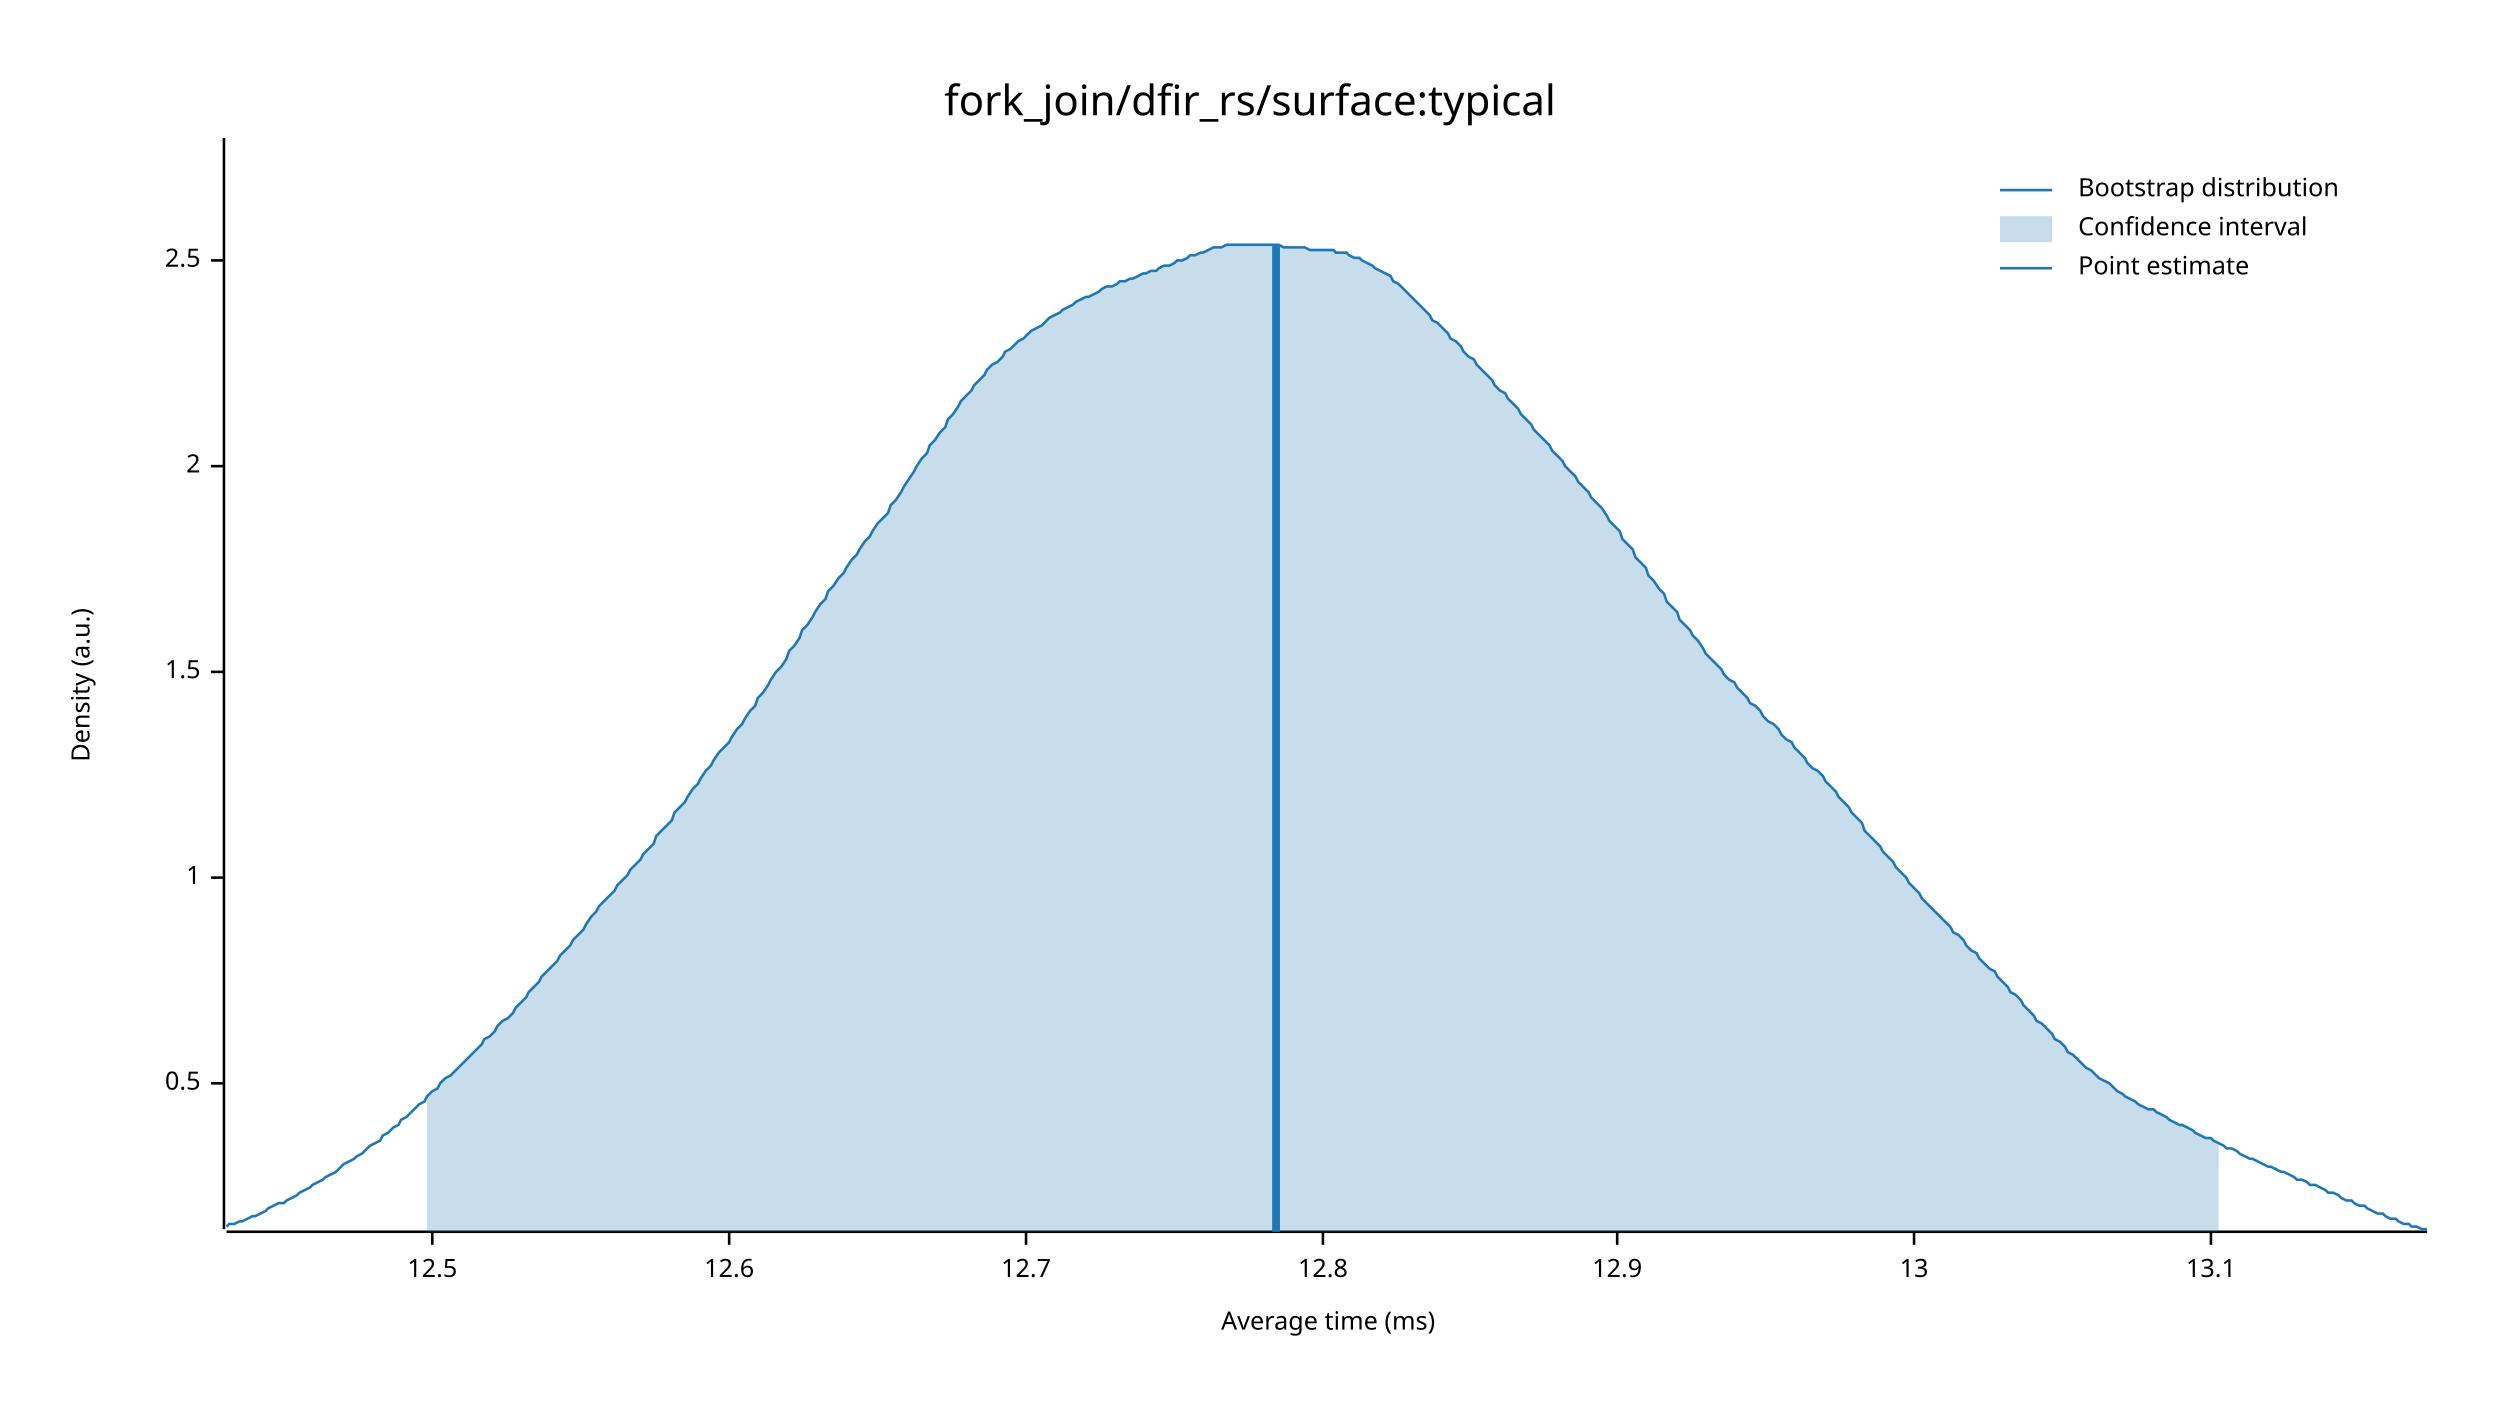
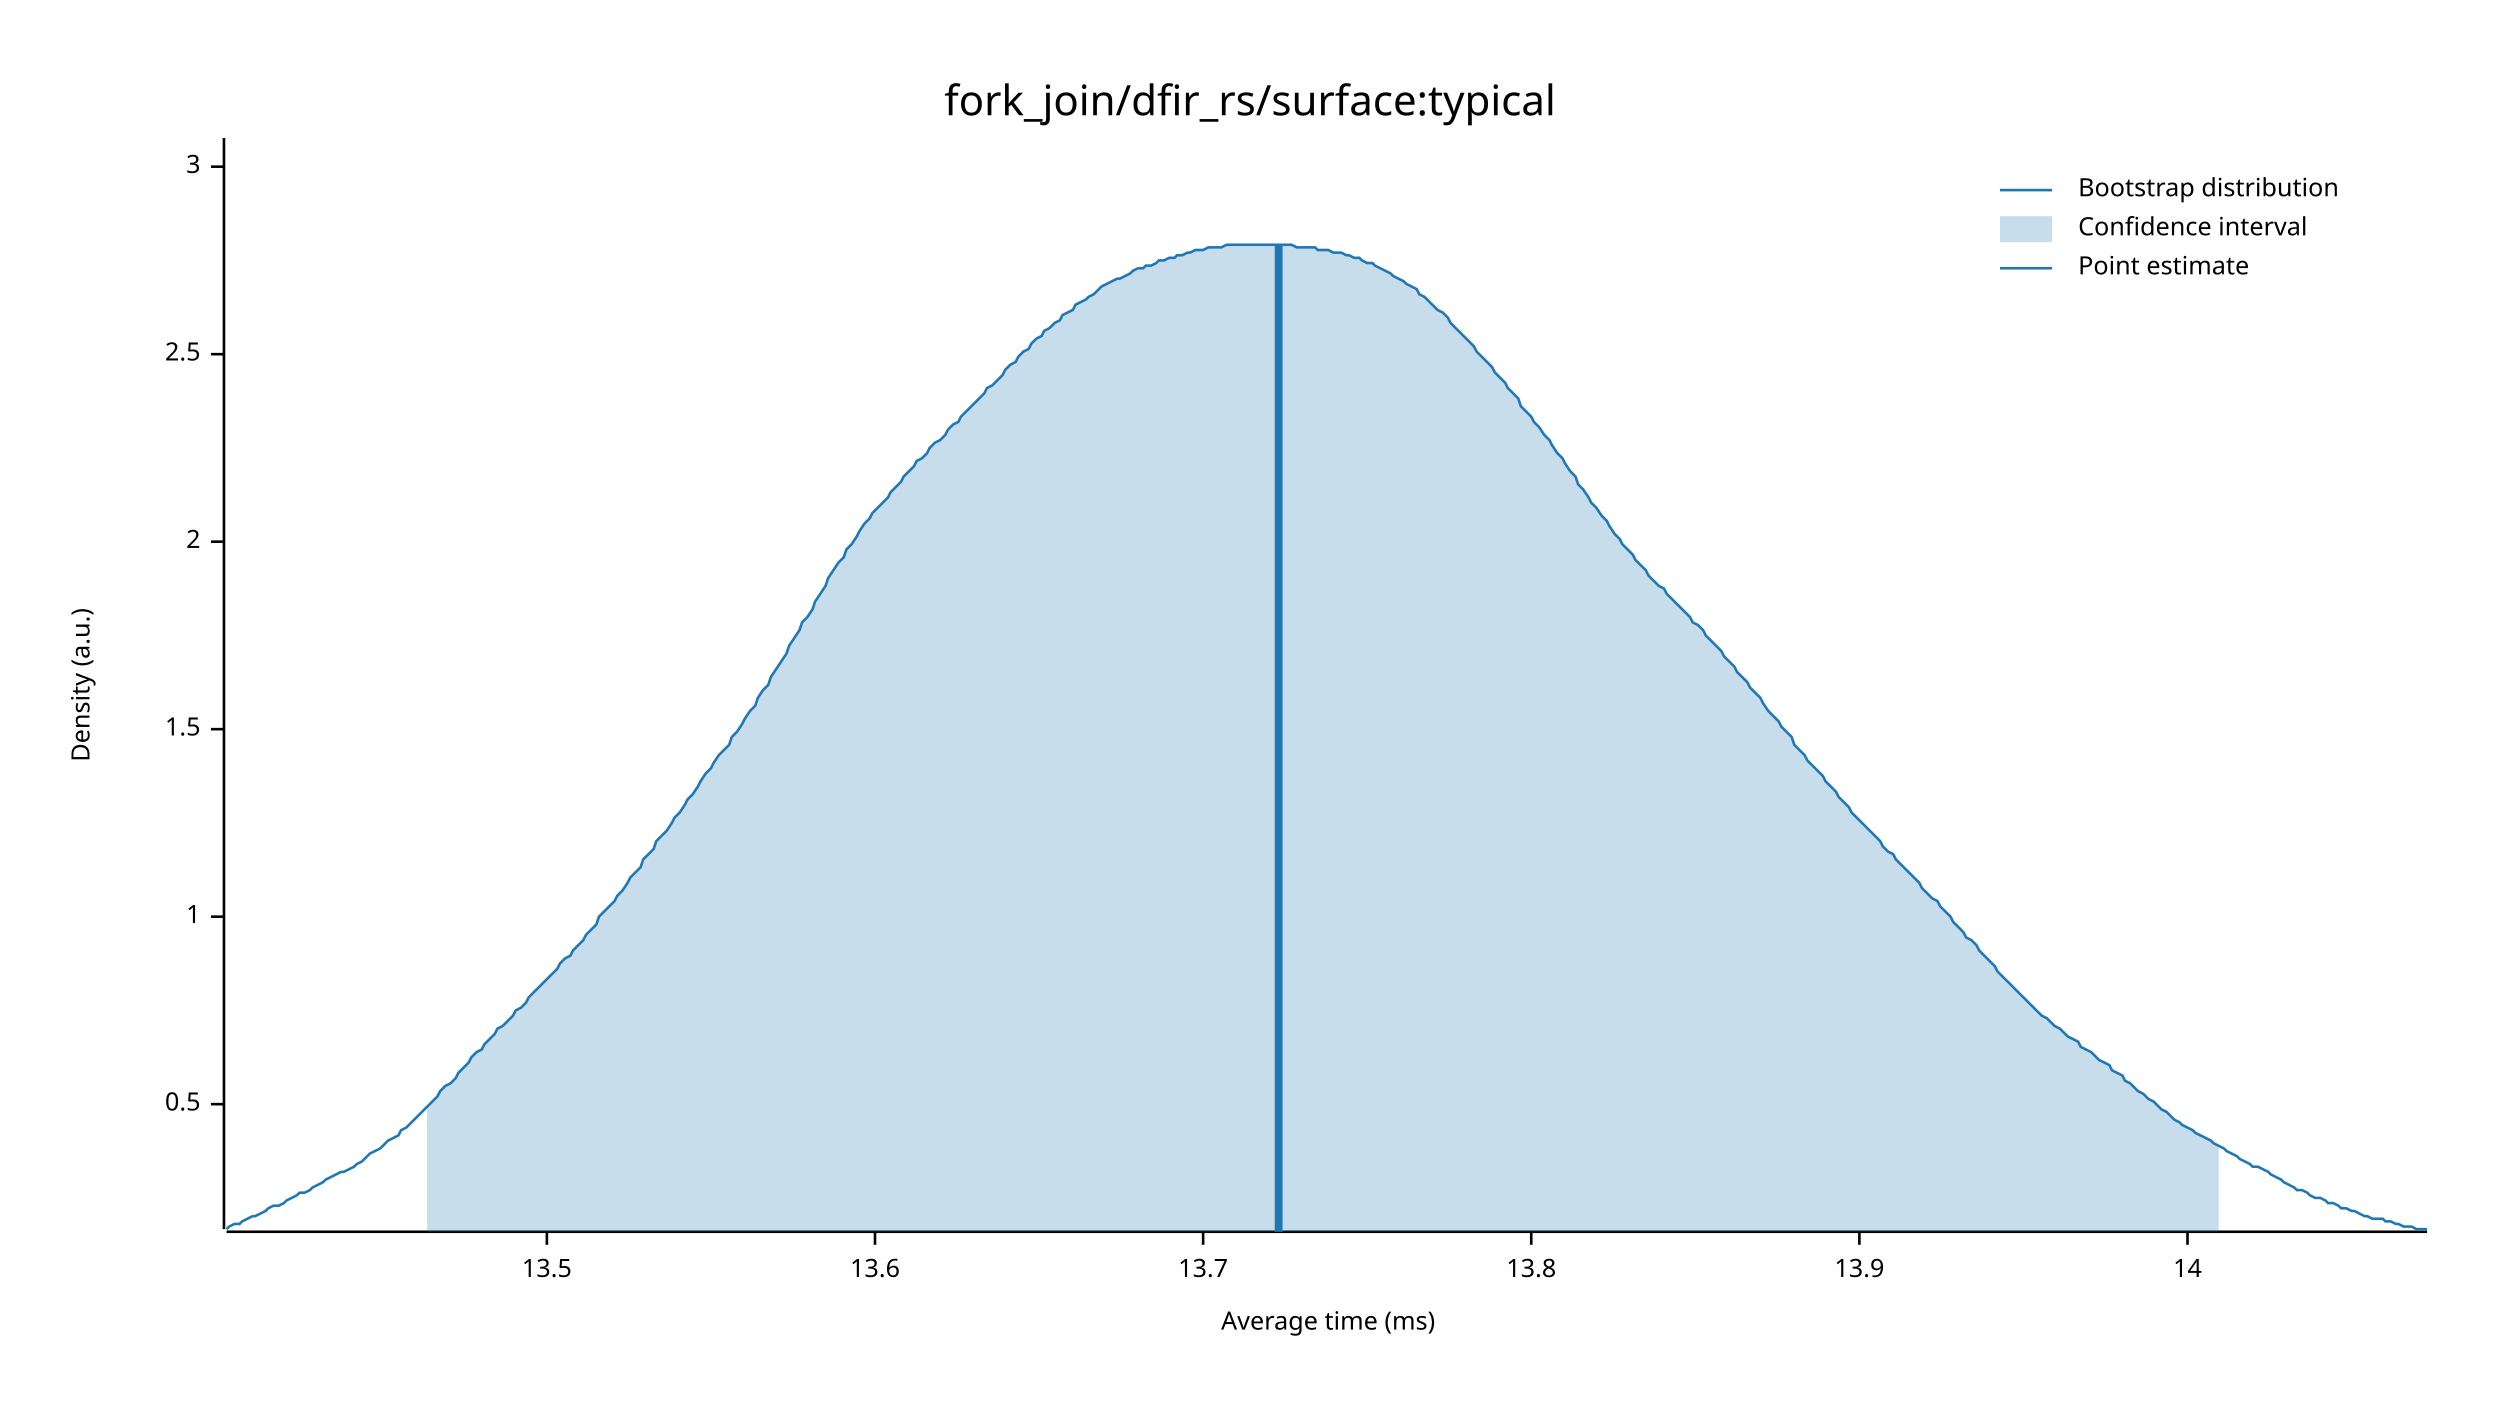
<svg xmlns="http://www.w3.org/2000/svg" width="960" height="540" viewBox="0 0 960 540">
  <text x="480" y="32" dy="0.76em" text-anchor="middle" font-family="sans-serif" font-size="16.129" opacity="1" fill="#000000">
fork_join/dfir_rs/surface:typical
</text>
  <text x="27" y="263" dy="0.76em" text-anchor="middle" font-family="sans-serif" font-size="9.677" opacity="1" fill="#000000" transform="rotate(270, 27, 263)">
Density (a.u.)
</text>
  <text x="510" y="513" dy="-0.5ex" text-anchor="middle" font-family="sans-serif" font-size="9.677" opacity="1" fill="#000000">
Average time (ms)
</text>
  <polyline fill="none" opacity="1" stroke="#000000" stroke-width="1" points="86,53 86,472 " />
-   <text x="77" y="416" dy="0.5ex" text-anchor="end" font-family="sans-serif" font-size="9.677" opacity="1" fill="#000000">
+   <text x="77" y="424" dy="0.5ex" text-anchor="end" font-family="sans-serif" font-size="9.677" opacity="1" fill="#000000">
0.5
</text>
-   <polyline fill="none" opacity="1" stroke="#000000" stroke-width="1" points="81,416 86,416 " />
-   <text x="77" y="337" dy="0.5ex" text-anchor="end" font-family="sans-serif" font-size="9.677" opacity="1" fill="#000000">
+   <polyline fill="none" opacity="1" stroke="#000000" stroke-width="1" points="81,424 86,424 " />
+   <text x="77" y="352" dy="0.5ex" text-anchor="end" font-family="sans-serif" font-size="9.677" opacity="1" fill="#000000">
1
</text>
-   <polyline fill="none" opacity="1" stroke="#000000" stroke-width="1" points="81,337 86,337 " />
-   <text x="77" y="258" dy="0.5ex" text-anchor="end" font-family="sans-serif" font-size="9.677" opacity="1" fill="#000000">
+   <polyline fill="none" opacity="1" stroke="#000000" stroke-width="1" points="81,352 86,352 " />
+   <text x="77" y="280" dy="0.5ex" text-anchor="end" font-family="sans-serif" font-size="9.677" opacity="1" fill="#000000">
1.5
</text>
-   <polyline fill="none" opacity="1" stroke="#000000" stroke-width="1" points="81,258 86,258 " />
-   <text x="77" y="179" dy="0.5ex" text-anchor="end" font-family="sans-serif" font-size="9.677" opacity="1" fill="#000000">
+   <polyline fill="none" opacity="1" stroke="#000000" stroke-width="1" points="81,280 86,280 " />
+   <text x="77" y="208" dy="0.5ex" text-anchor="end" font-family="sans-serif" font-size="9.677" opacity="1" fill="#000000">
2
</text>
-   <polyline fill="none" opacity="1" stroke="#000000" stroke-width="1" points="81,179 86,179 " />
-   <text x="77" y="100" dy="0.5ex" text-anchor="end" font-family="sans-serif" font-size="9.677" opacity="1" fill="#000000">
+   <polyline fill="none" opacity="1" stroke="#000000" stroke-width="1" points="81,208 86,208 " />
+   <text x="77" y="136" dy="0.5ex" text-anchor="end" font-family="sans-serif" font-size="9.677" opacity="1" fill="#000000">
2.5
</text>
-   <polyline fill="none" opacity="1" stroke="#000000" stroke-width="1" points="81,100 86,100 " />
+   <polyline fill="none" opacity="1" stroke="#000000" stroke-width="1" points="81,136 86,136 " />
+   <text x="77" y="64" dy="0.5ex" text-anchor="end" font-family="sans-serif" font-size="9.677" opacity="1" fill="#000000">
+ 3
+ </text>
+   <polyline fill="none" opacity="1" stroke="#000000" stroke-width="1" points="81,64 86,64 " />
  <polyline fill="none" opacity="1" stroke="#000000" stroke-width="1" points="87,473 932,473 " />
-   <text x="166" y="483" dy="0.76em" text-anchor="middle" font-family="sans-serif" font-size="9.677" opacity="1" fill="#000000">
- 12.5
+   <text x="210" y="483" dy="0.76em" text-anchor="middle" font-family="sans-serif" font-size="9.677" opacity="1" fill="#000000">
+ 13.5
</text>
-   <polyline fill="none" opacity="1" stroke="#000000" stroke-width="1" points="166,473 166,478 " />
-   <text x="280" y="483" dy="0.76em" text-anchor="middle" font-family="sans-serif" font-size="9.677" opacity="1" fill="#000000">
- 12.6
+   <polyline fill="none" opacity="1" stroke="#000000" stroke-width="1" points="210,473 210,478 " />
+   <text x="336" y="483" dy="0.76em" text-anchor="middle" font-family="sans-serif" font-size="9.677" opacity="1" fill="#000000">
+ 13.6
</text>
-   <polyline fill="none" opacity="1" stroke="#000000" stroke-width="1" points="280,473 280,478 " />
-   <text x="394" y="483" dy="0.76em" text-anchor="middle" font-family="sans-serif" font-size="9.677" opacity="1" fill="#000000">
- 12.7
+   <polyline fill="none" opacity="1" stroke="#000000" stroke-width="1" points="336,473 336,478 " />
+   <text x="462" y="483" dy="0.76em" text-anchor="middle" font-family="sans-serif" font-size="9.677" opacity="1" fill="#000000">
+ 13.7
</text>
-   <polyline fill="none" opacity="1" stroke="#000000" stroke-width="1" points="394,473 394,478 " />
-   <text x="508" y="483" dy="0.76em" text-anchor="middle" font-family="sans-serif" font-size="9.677" opacity="1" fill="#000000">
- 12.8
+   <polyline fill="none" opacity="1" stroke="#000000" stroke-width="1" points="462,473 462,478 " />
+   <text x="588" y="483" dy="0.76em" text-anchor="middle" font-family="sans-serif" font-size="9.677" opacity="1" fill="#000000">
+ 13.8
</text>
-   <polyline fill="none" opacity="1" stroke="#000000" stroke-width="1" points="508,473 508,478 " />
-   <text x="621" y="483" dy="0.76em" text-anchor="middle" font-family="sans-serif" font-size="9.677" opacity="1" fill="#000000">
- 12.9
+   <polyline fill="none" opacity="1" stroke="#000000" stroke-width="1" points="588,473 588,478 " />
+   <text x="714" y="483" dy="0.76em" text-anchor="middle" font-family="sans-serif" font-size="9.677" opacity="1" fill="#000000">
+ 13.9
</text>
-   <polyline fill="none" opacity="1" stroke="#000000" stroke-width="1" points="621,473 621,478 " />
-   <text x="735" y="483" dy="0.76em" text-anchor="middle" font-family="sans-serif" font-size="9.677" opacity="1" fill="#000000">
- 13
+   <polyline fill="none" opacity="1" stroke="#000000" stroke-width="1" points="714,473 714,478 " />
+   <text x="840" y="483" dy="0.76em" text-anchor="middle" font-family="sans-serif" font-size="9.677" opacity="1" fill="#000000">
+ 14
</text>
-   <polyline fill="none" opacity="1" stroke="#000000" stroke-width="1" points="735,473 735,478 " />
-   <text x="849" y="483" dy="0.76em" text-anchor="middle" font-family="sans-serif" font-size="9.677" opacity="1" fill="#000000">
- 13.1
- </text>
-   <polyline fill="none" opacity="1" stroke="#000000" stroke-width="1" points="849,473 849,478 " />
-   <polyline fill="none" opacity="1" stroke="#1F78B4" stroke-width="1" points="87,471 88,470 90,470 92,469 93,469 95,468 97,467 98,467 100,466 102,465 103,464 105,463 107,462 109,462 110,461 112,460 114,459 115,458 117,457 119,456 120,455 122,454 124,453 125,452 127,451 129,450 131,448 132,447 134,446 136,445 137,444 139,443 141,441 142,440 144,439 146,438 147,436 149,435 151,433 153,432 154,430 156,429 158,427 159,426 161,424 163,423 164,421 166,419 168,418 169,416 171,414 173,413 175,411 176,410 178,408 180,406 181,405 183,403 185,401 186,399 188,398 190,396 191,394 193,392 195,391 197,389 198,387 200,385 202,383 203,381 205,379 207,377 208,375 210,373 212,371 214,369 215,367 217,365 219,363 220,361 222,359 224,357 225,355 227,352 229,350 230,348 232,346 234,344 236,342 237,340 239,338 241,336 242,334 244,332 246,330 247,328 249,326 251,324 252,321 254,319 256,317 258,315 259,312 261,310 263,308 264,306 266,303 268,301 269,299 271,296 273,294 274,292 276,289 278,287 280,285 281,283 283,280 285,278 286,276 288,273 290,271 291,268 293,266 295,263 296,261 298,258 300,256 302,253 303,250 305,248 307,245 308,242 310,240 312,237 313,235 315,232 317,230 318,227 320,225 322,222 324,220 325,218 327,215 329,213 330,211 332,208 334,206 335,204 337,201 339,199 341,197 342,194 344,192 346,189 347,187 349,184 351,181 352,179 354,176 356,174 357,171 359,169 361,166 363,164 364,161 366,159 368,156 369,154 371,152 373,150 374,148 376,146 378,144 379,142 381,140 383,139 385,137 386,135 388,134 390,132 391,131 393,130 395,128 396,127 398,126 400,125 401,124 403,122 405,121 407,120 408,119 410,118 412,117 413,116 415,115 417,114 418,114 420,113 422,112 423,111 425,110 427,110 429,109 430,108 432,108 434,107 435,107 437,106 439,105 440,105 442,104 444,104 445,103 447,102 449,102 451,101 452,100 454,100 456,99 457,98 459,98 461,97 462,97 464,96 466,95 468,95 469,95 471,94 473,94 474,94 476,94 478,94 479,94 481,94 483,94 484,94 486,94 488,94 490,94 491,94 493,95 495,95 496,95 498,95 500,95 501,95 503,96 505,96 506,96 508,96 510,96 512,96 513,97 515,97 517,97 518,98 520,99 522,99 523,100 525,101 527,102 528,103 530,104 532,105 534,106 535,108 537,109 539,111 540,112 542,114 544,116 545,117 547,119 549,121 550,123 552,124 554,126 556,128 557,130 559,131 561,133 562,135 564,137 566,138 567,140 569,142 571,144 573,146 574,148 576,150 578,151 579,153 581,155 583,157 584,159 586,161 588,163 589,165 591,167 593,169 595,171 596,173 598,175 600,177 601,179 603,181 605,183 606,185 608,187 610,189 611,191 613,193 615,195 617,198 618,200 620,202 622,204 623,207 625,209 627,211 628,214 630,216 632,218 633,221 635,223 637,226 639,228 640,231 642,233 644,235 645,238 647,240 649,242 650,244 652,246 654,249 655,251 657,253 659,255 661,257 662,259 664,261 666,262 667,264 669,266 671,268 672,270 674,271 676,273 677,275 679,277 681,278 683,280 684,282 686,284 688,285 689,287 691,289 693,291 694,293 696,295 698,296 700,298 701,300 703,302 705,304 706,306 708,308 710,310 711,312 713,314 715,316 716,319 718,321 720,323 722,325 723,327 725,329 727,331 728,333 730,335 732,337 733,339 735,341 737,343 738,345 740,347 742,349 744,351 745,352 747,354 749,356 750,358 752,359 754,361 755,363 757,365 759,366 760,368 762,370 764,372 766,373 767,375 769,377 771,379 772,381 774,382 776,384 777,386 779,388 781,390 782,392 784,393 786,395 788,397 789,399 791,400 793,402 794,404 796,405 798,407 799,408 801,410 803,411 804,412 806,414 808,415 810,416 811,417 813,419 815,420 816,421 818,422 820,423 821,424 823,425 825,426 827,426 828,427 830,428 832,429 833,430 835,431 837,432 838,432 840,433 842,434 843,435 845,436 847,437 849,437 850,438 852,439 854,440 855,441 857,441 859,442 860,443 862,444 864,445 865,445 867,446 869,447 871,448 872,448 874,449 876,450 877,450 879,451 881,452 882,453 884,453 886,454 887,455 889,455 891,456 893,457 894,458 896,458 898,459 899,460 901,461 903,461 904,462 906,463 908,463 909,464 911,465 913,466 915,466 916,467 918,468 920,468 921,469 923,470 925,470 926,471 928,471 930,472 932,472 " />
-   <polygon opacity="0.25" fill="#1F78B4" points="164,421 166,419 168,418 169,416 171,414 173,413 175,411 176,410 178,408 180,406 181,405 183,403 185,401 186,399 188,398 190,396 191,394 193,392 195,391 197,389 198,387 200,385 202,383 203,381 205,379 207,377 208,375 210,373 212,371 214,369 215,367 217,365 219,363 220,361 222,359 224,357 225,355 227,352 229,350 230,348 232,346 234,344 236,342 237,340 239,338 241,336 242,334 244,332 246,330 247,328 249,326 251,324 252,321 254,319 256,317 258,315 259,312 261,310 263,308 264,306 266,303 268,301 269,299 271,296 273,294 274,292 276,289 278,287 280,285 281,283 283,280 285,278 286,276 288,273 290,271 291,268 293,266 295,263 296,261 298,258 300,256 302,253 303,250 305,248 307,245 308,242 310,240 312,237 313,235 315,232 317,230 318,227 320,225 322,222 324,220 325,218 327,215 329,213 330,211 332,208 334,206 335,204 337,201 339,199 341,197 342,194 344,192 346,189 347,187 349,184 351,181 352,179 354,176 356,174 357,171 359,169 361,166 363,164 364,161 366,159 368,156 369,154 371,152 373,150 374,148 376,146 378,144 379,142 381,140 383,139 385,137 386,135 388,134 390,132 391,131 393,130 395,128 396,127 398,126 400,125 401,124 403,122 405,121 407,120 408,119 410,118 412,117 413,116 415,115 417,114 418,114 420,113 422,112 423,111 425,110 427,110 429,109 430,108 432,108 434,107 435,107 437,106 439,105 440,105 442,104 444,104 445,103 447,102 449,102 451,101 452,100 454,100 456,99 457,98 459,98 461,97 462,97 464,96 466,95 468,95 469,95 471,94 473,94 474,94 476,94 478,94 479,94 481,94 483,94 484,94 486,94 488,94 490,94 491,94 493,95 495,95 496,95 498,95 500,95 501,95 503,96 505,96 506,96 508,96 510,96 512,96 513,97 515,97 517,97 518,98 520,99 522,99 523,100 525,101 527,102 528,103 530,104 532,105 534,106 535,108 537,109 539,111 540,112 542,114 544,116 545,117 547,119 549,121 550,123 552,124 554,126 556,128 557,130 559,131 561,133 562,135 564,137 566,138 567,140 569,142 571,144 573,146 574,148 576,150 578,151 579,153 581,155 583,157 584,159 586,161 588,163 589,165 591,167 593,169 595,171 596,173 598,175 600,177 601,179 603,181 605,183 606,185 608,187 610,189 611,191 613,193 615,195 617,198 618,200 620,202 622,204 623,207 625,209 627,211 628,214 630,216 632,218 633,221 635,223 637,226 639,228 640,231 642,233 644,235 645,238 647,240 649,242 650,244 652,246 654,249 655,251 657,253 659,255 661,257 662,259 664,261 666,262 667,264 669,266 671,268 672,270 674,271 676,273 677,275 679,277 681,278 683,280 684,282 686,284 688,285 689,287 691,289 693,291 694,293 696,295 698,296 700,298 701,300 703,302 705,304 706,306 708,308 710,310 711,312 713,314 715,316 716,319 718,321 720,323 722,325 723,327 725,329 727,331 728,333 730,335 732,337 733,339 735,341 737,343 738,345 740,347 742,349 744,351 745,352 747,354 749,356 750,358 752,359 754,361 755,363 757,365 759,366 760,368 762,370 764,372 766,373 767,375 769,377 771,379 772,381 774,382 776,384 777,386 779,388 781,390 782,392 784,393 786,395 788,397 789,399 791,400 793,402 794,404 796,405 798,407 799,408 801,410 803,411 804,412 806,414 808,415 810,416 811,417 813,419 815,420 816,421 818,422 820,423 821,424 823,425 825,426 827,426 828,427 830,428 832,429 833,430 835,431 837,432 838,432 840,433 842,434 843,435 845,436 847,437 849,437 850,438 852,439 852,473 164,473 " />
-   <polyline fill="none" opacity="1" stroke="#1F78B4" stroke-width="3" points="490,473 490,94 " />
+   <polyline fill="none" opacity="1" stroke="#000000" stroke-width="1" points="840,473 840,478 " />
+   <polyline fill="none" opacity="1" stroke="#1F78B4" stroke-width="1" points="87,472 88,471 90,470 92,470 93,469 95,468 97,467 98,467 100,466 102,465 103,464 105,463 107,463 109,462 110,461 112,460 114,459 115,458 117,458 119,457 120,456 122,455 124,454 125,453 127,452 129,451 131,450 132,450 134,449 136,448 137,447 139,446 141,444 142,443 144,442 146,441 147,440 149,438 151,437 153,436 154,434 156,433 158,431 159,430 161,428 163,426 164,425 166,423 168,421 169,419 171,417 173,416 175,414 176,412 178,410 180,408 181,406 183,404 185,403 186,401 188,399 190,397 191,395 193,394 195,392 197,390 198,388 200,387 202,385 203,383 205,381 207,379 208,378 210,376 212,374 214,372 215,370 217,368 219,367 220,365 222,363 224,361 225,359 227,357 229,355 230,352 232,350 234,348 236,346 237,344 239,342 241,339 242,337 244,335 246,333 247,330 249,328 251,326 252,323 254,321 256,319 258,316 259,314 261,312 263,309 264,307 266,305 268,302 269,300 271,297 273,295 274,293 276,290 278,288 280,286 281,283 283,281 285,278 286,276 288,273 290,271 291,268 293,265 295,263 296,260 298,257 300,254 302,251 303,248 305,245 307,242 308,239 310,237 312,234 313,231 315,228 317,225 318,222 320,219 322,216 324,214 325,211 327,209 329,206 330,204 332,201 334,199 335,197 337,195 339,193 341,191 342,189 344,187 346,185 347,183 349,181 351,179 352,177 354,176 356,174 357,172 359,170 361,169 363,167 364,165 366,163 368,162 369,160 371,158 373,156 374,155 376,153 378,151 379,149 381,148 383,146 385,144 386,142 388,140 390,139 391,137 393,135 395,134 396,132 398,130 400,129 401,127 403,126 405,124 407,123 408,121 410,120 412,119 413,117 415,116 417,115 418,114 420,113 422,111 423,110 425,109 427,108 429,107 430,107 432,106 434,105 435,104 437,103 439,103 440,102 442,102 444,101 445,100 447,100 449,99 451,99 452,98 454,98 456,97 457,97 459,96 461,96 462,96 464,95 466,95 468,95 469,95 471,94 473,94 474,94 476,94 478,94 479,94 481,94 483,94 484,94 486,94 488,94 490,94 491,94 493,94 495,94 496,94 498,95 500,95 501,95 503,95 505,95 506,96 508,96 510,96 512,97 513,97 515,97 517,98 518,98 520,99 522,99 523,100 525,101 527,101 528,102 530,103 532,104 534,105 535,106 537,107 539,108 540,109 542,110 544,111 545,113 547,114 549,116 550,117 552,119 554,120 556,122 557,124 559,126 561,128 562,129 564,131 566,133 567,135 569,137 571,139 573,141 574,143 576,145 578,147 579,149 581,151 583,153 584,156 586,158 588,160 589,162 591,164 593,167 595,169 596,171 598,174 600,176 601,178 603,181 605,183 606,186 608,188 610,191 611,193 613,195 615,198 617,200 618,202 620,205 622,207 623,209 625,211 627,213 628,215 630,217 632,219 633,221 635,223 637,225 639,226 640,228 642,230 644,232 645,233 647,235 649,237 650,239 652,240 654,242 655,244 657,246 659,248 661,250 662,252 664,254 666,256 667,258 669,260 671,262 672,264 674,266 676,268 677,270 679,273 681,275 683,277 684,279 686,281 688,283 689,286 691,288 693,290 694,292 696,294 698,296 700,298 701,300 703,302 705,304 706,306 708,308 710,310 711,312 713,314 715,316 716,317 718,319 720,321 722,323 723,325 725,327 727,328 728,330 730,332 732,334 733,335 735,337 737,339 738,341 740,343 742,345 744,346 745,348 747,350 749,352 750,354 752,356 754,358 755,360 757,361 759,363 760,365 762,367 764,369 766,371 767,373 769,375 771,377 772,378 774,380 776,382 777,383 779,385 781,387 782,388 784,390 786,391 788,393 789,394 791,395 793,397 794,398 796,399 798,400 799,402 801,403 803,404 804,405 806,407 808,408 810,409 811,411 813,412 815,413 816,415 818,416 820,418 821,419 823,420 825,422 827,423 828,424 830,426 832,427 833,428 835,430 837,431 838,432 840,433 842,434 843,435 845,436 847,437 849,438 850,439 852,440 854,441 855,442 857,443 859,444 860,445 862,446 864,447 865,448 867,448 869,449 871,450 872,451 874,452 876,453 877,454 879,455 881,456 882,457 884,457 886,458 887,459 889,460 891,460 893,461 894,462 896,462 898,463 899,464 901,464 903,465 904,465 906,466 908,467 909,467 911,468 913,468 915,468 916,469 918,469 920,470 921,470 923,471 925,471 926,471 928,472 930,472 932,472 " />
+   <polygon opacity="0.25" fill="#1F78B4" points="164,425 166,423 168,421 169,419 171,417 173,416 175,414 176,412 178,410 180,408 181,406 183,404 185,403 186,401 188,399 190,397 191,395 193,394 195,392 197,390 198,388 200,387 202,385 203,383 205,381 207,379 208,378 210,376 212,374 214,372 215,370 217,368 219,367 220,365 222,363 224,361 225,359 227,357 229,355 230,352 232,350 234,348 236,346 237,344 239,342 241,339 242,337 244,335 246,333 247,330 249,328 251,326 252,323 254,321 256,319 258,316 259,314 261,312 263,309 264,307 266,305 268,302 269,300 271,297 273,295 274,293 276,290 278,288 280,286 281,283 283,281 285,278 286,276 288,273 290,271 291,268 293,265 295,263 296,260 298,257 300,254 302,251 303,248 305,245 307,242 308,239 310,237 312,234 313,231 315,228 317,225 318,222 320,219 322,216 324,214 325,211 327,209 329,206 330,204 332,201 334,199 335,197 337,195 339,193 341,191 342,189 344,187 346,185 347,183 349,181 351,179 352,177 354,176 356,174 357,172 359,170 361,169 363,167 364,165 366,163 368,162 369,160 371,158 373,156 374,155 376,153 378,151 379,149 381,148 383,146 385,144 386,142 388,140 390,139 391,137 393,135 395,134 396,132 398,130 400,129 401,127 403,126 405,124 407,123 408,121 410,120 412,119 413,117 415,116 417,115 418,114 420,113 422,111 423,110 425,109 427,108 429,107 430,107 432,106 434,105 435,104 437,103 439,103 440,102 442,102 444,101 445,100 447,100 449,99 451,99 452,98 454,98 456,97 457,97 459,96 461,96 462,96 464,95 466,95 468,95 469,95 471,94 473,94 474,94 476,94 478,94 479,94 481,94 483,94 484,94 486,94 488,94 490,94 491,94 493,94 495,94 496,94 498,95 500,95 501,95 503,95 505,95 506,96 508,96 510,96 512,97 513,97 515,97 517,98 518,98 520,99 522,99 523,100 525,101 527,101 528,102 530,103 532,104 534,105 535,106 537,107 539,108 540,109 542,110 544,111 545,113 547,114 549,116 550,117 552,119 554,120 556,122 557,124 559,126 561,128 562,129 564,131 566,133 567,135 569,137 571,139 573,141 574,143 576,145 578,147 579,149 581,151 583,153 584,156 586,158 588,160 589,162 591,164 593,167 595,169 596,171 598,174 600,176 601,178 603,181 605,183 606,186 608,188 610,191 611,193 613,195 615,198 617,200 618,202 620,205 622,207 623,209 625,211 627,213 628,215 630,217 632,219 633,221 635,223 637,225 639,226 640,228 642,230 644,232 645,233 647,235 649,237 650,239 652,240 654,242 655,244 657,246 659,248 661,250 662,252 664,254 666,256 667,258 669,260 671,262 672,264 674,266 676,268 677,270 679,273 681,275 683,277 684,279 686,281 688,283 689,286 691,288 693,290 694,292 696,294 698,296 700,298 701,300 703,302 705,304 706,306 708,308 710,310 711,312 713,314 715,316 716,317 718,319 720,321 722,323 723,325 725,327 727,328 728,330 730,332 732,334 733,335 735,337 737,339 738,341 740,343 742,345 744,346 745,348 747,350 749,352 750,354 752,356 754,358 755,360 757,361 759,363 760,365 762,367 764,369 766,371 767,373 769,375 771,377 772,378 774,380 776,382 777,383 779,385 781,387 782,388 784,390 786,391 788,393 789,394 791,395 793,397 794,398 796,399 798,400 799,402 801,403 803,404 804,405 806,407 808,408 810,409 811,411 813,412 815,413 816,415 818,416 820,418 821,419 823,420 825,422 827,423 828,424 830,426 832,427 833,428 835,430 837,431 838,432 840,433 842,434 843,435 845,436 847,437 849,438 850,439 852,440 852,473 164,473 " />
+   <polyline fill="none" opacity="1" stroke="#1F78B4" stroke-width="3" points="491,473 491,94 " />
  <text x="798" y="68" dy="0.76em" text-anchor="start" font-family="sans-serif" font-size="9.677" opacity="1" fill="#000000">
Bootstrap distribution
</text>
  <text x="798" y="83" dy="0.76em" text-anchor="start" font-family="sans-serif" font-size="9.677" opacity="1" fill="#000000">
Confidence interval
</text>
  <text x="798" y="98" dy="0.76em" text-anchor="start" font-family="sans-serif" font-size="9.677" opacity="1" fill="#000000">
Point estimate
</text>
  <polyline fill="none" opacity="1" stroke="#1F78B4" stroke-width="1" points="768,73 788,73 " />
  <rect x="768" y="83" width="20" height="10" opacity="0.25" fill="#1F78B4" stroke="none" />
  <polyline fill="none" opacity="1" stroke="#1F78B4" stroke-width="1" points="768,103 788,103 " />
</svg>
